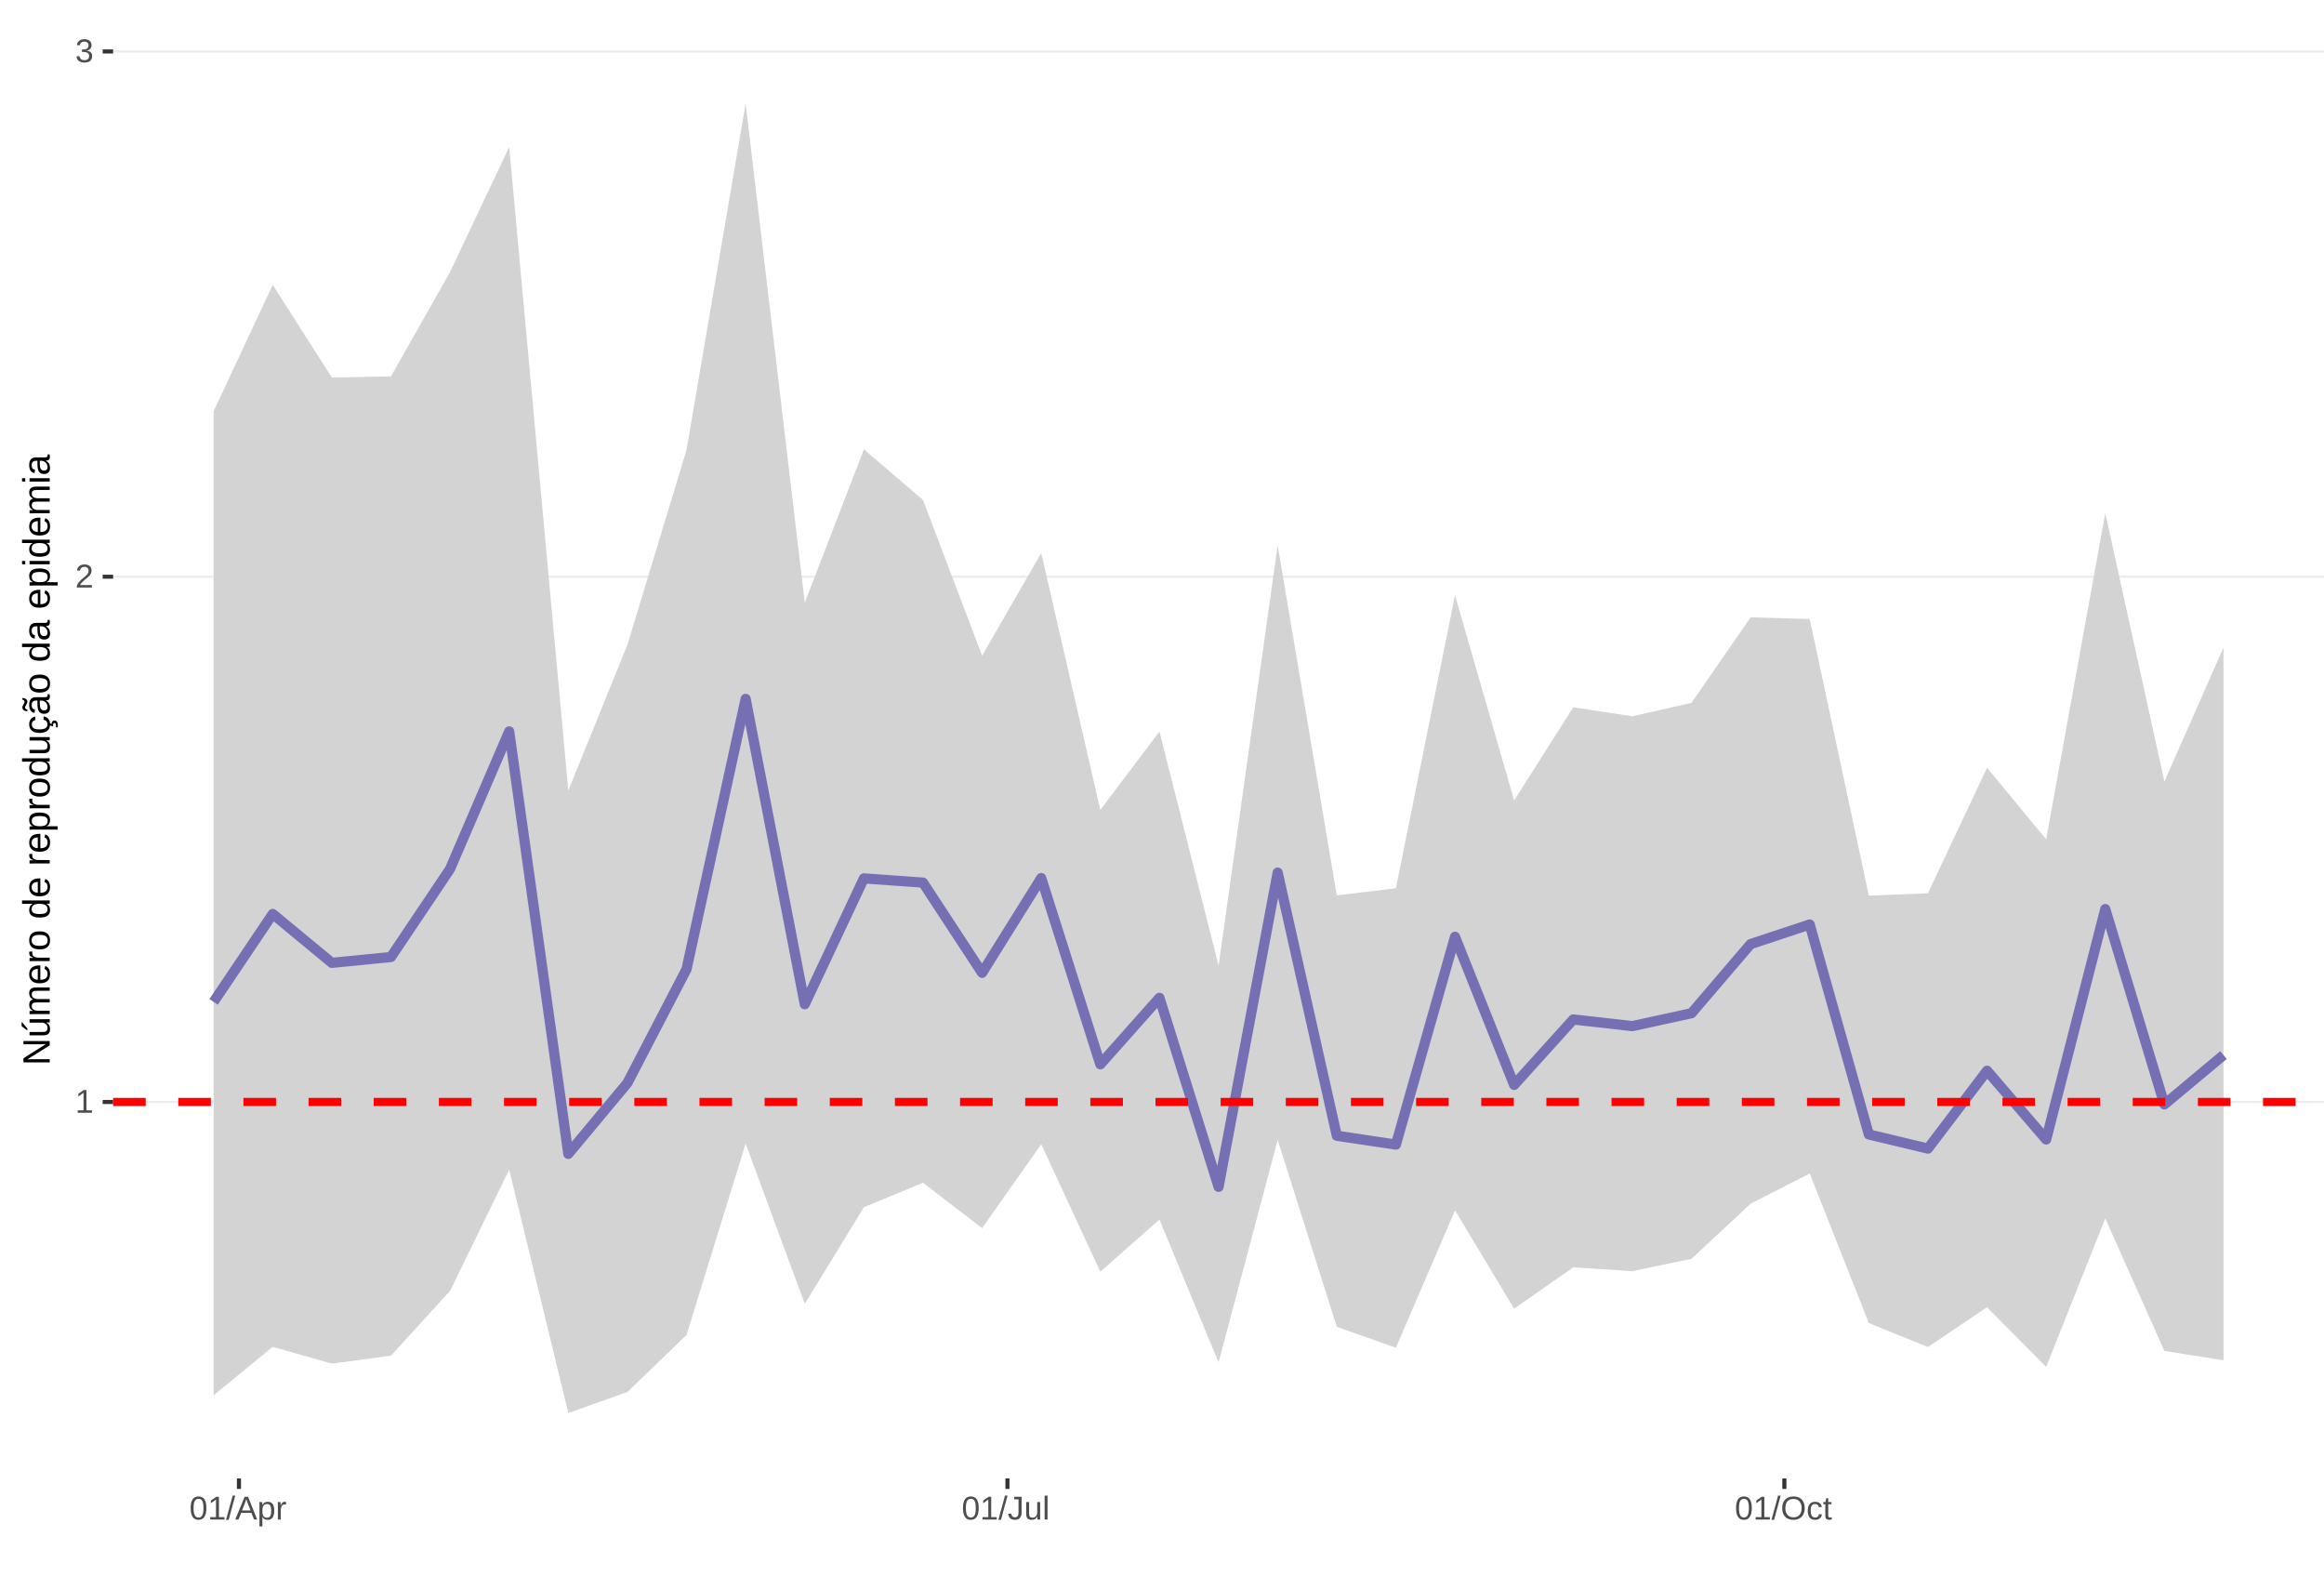
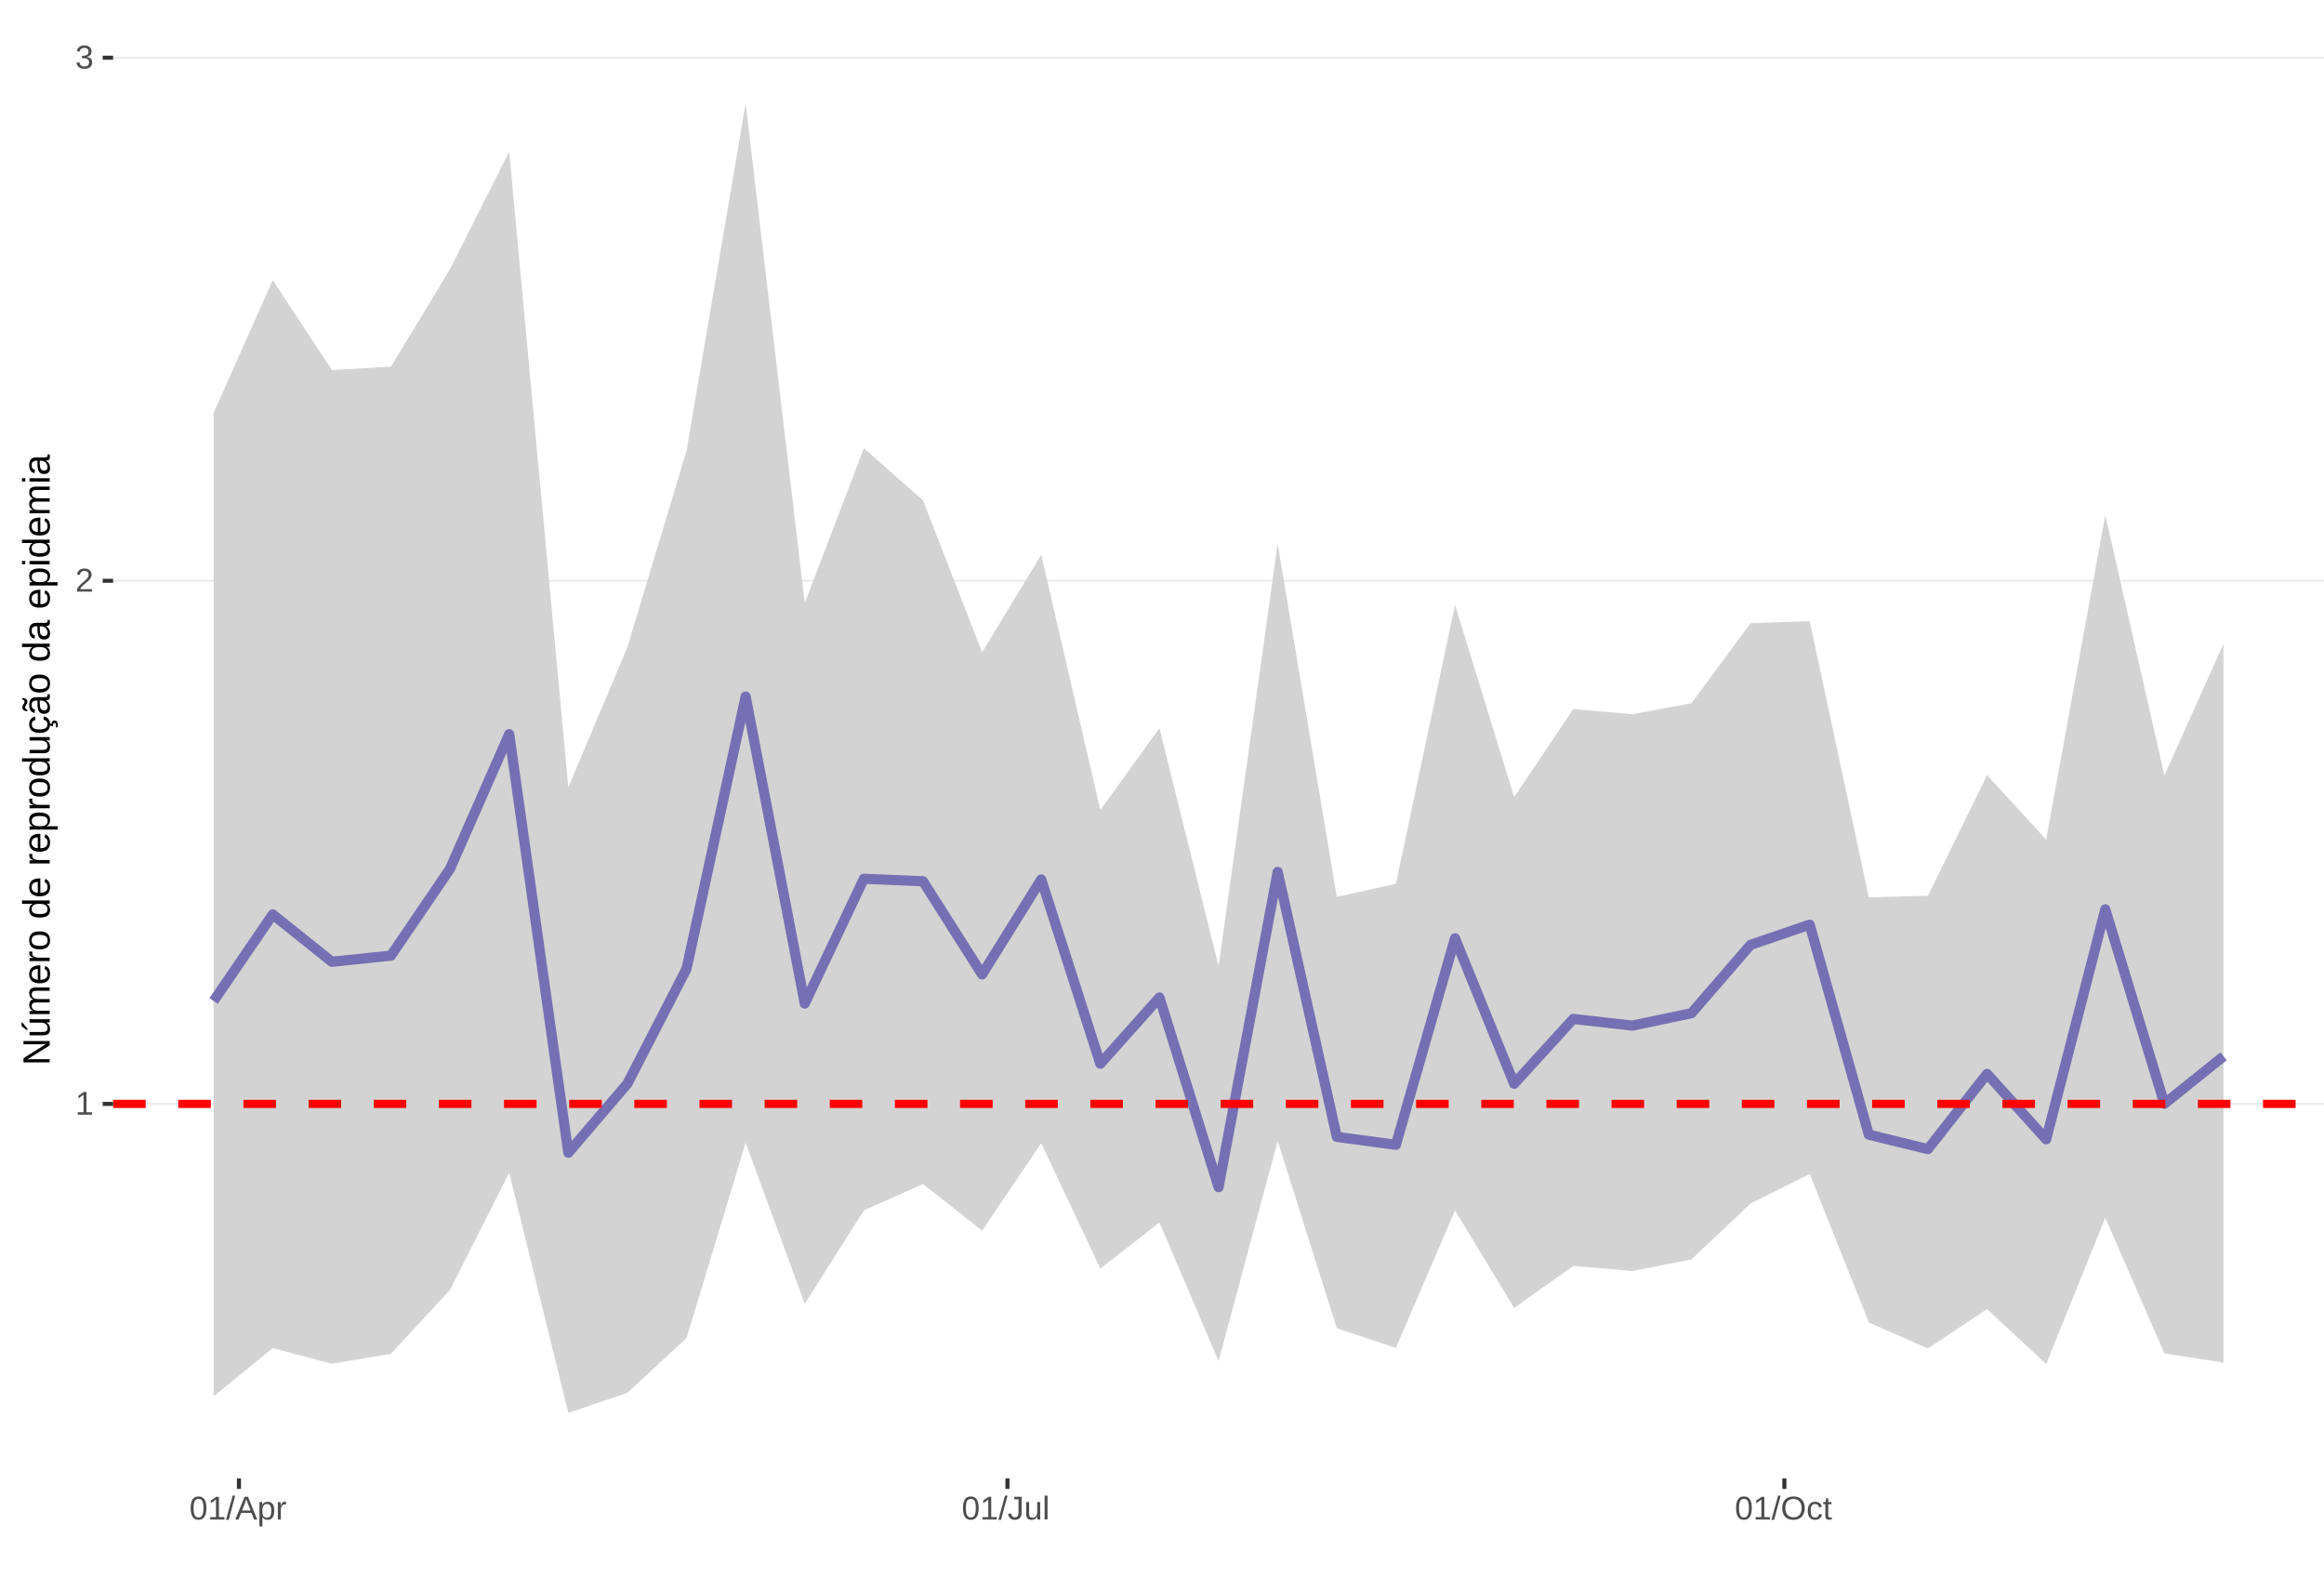
<svg xmlns="http://www.w3.org/2000/svg" xmlns:xlink="http://www.w3.org/1999/xlink" width="609pt" height="413pt" viewBox="0 0 609 413" version="1.1">
  <defs>
    <g>
      <symbol overflow="visible" id="glyph0-0">
        <path style="stroke:none;" d="M 0.859 -5.953 L 5.625 -5.953 L 5.625 0 L 0.859 0 Z M 1.188 -5.641 L 1.188 -0.328 L 5.297 -0.328 L 5.297 -5.641 Z M 1.188 -5.641 " />
      </symbol>
      <symbol overflow="visible" id="glyph0-1">
        <path style="stroke:none;" d="M 0.656 0 L 0.656 -0.641 L 2.172 -0.641 L 2.172 -5.234 L 0.828 -4.266 L 0.828 -4.984 L 2.234 -5.953 L 2.938 -5.953 L 2.938 -0.641 L 4.391 -0.641 L 4.391 0 Z M 0.656 0 " />
      </symbol>
      <symbol overflow="visible" id="glyph0-2">
        <path style="stroke:none;" d="M 0.438 0 L 0.438 -0.531 C 0.582 -0.863 0.754 -1.156 0.953 -1.406 C 1.16 -1.656 1.379 -1.883 1.609 -2.094 C 1.836 -2.301 2.062 -2.488 2.281 -2.656 C 2.508 -2.832 2.711 -3.008 2.891 -3.188 C 3.078 -3.363 3.223 -3.547 3.328 -3.734 C 3.441 -3.93 3.5 -4.148 3.5 -4.391 C 3.5 -4.711 3.398 -4.961 3.203 -5.141 C 3.016 -5.328 2.754 -5.422 2.422 -5.422 C 2.098 -5.422 1.828 -5.332 1.609 -5.156 C 1.398 -4.977 1.281 -4.727 1.25 -4.406 L 0.469 -4.484 C 0.52 -4.961 0.719 -5.344 1.062 -5.625 C 1.414 -5.906 1.867 -6.047 2.422 -6.047 C 3.016 -6.047 3.473 -5.898 3.797 -5.609 C 4.117 -5.328 4.281 -4.926 4.281 -4.406 C 4.281 -4.176 4.227 -3.945 4.125 -3.719 C 4.02 -3.488 3.863 -3.258 3.656 -3.031 C 3.445 -2.812 3.047 -2.461 2.453 -1.984 C 2.129 -1.711 1.875 -1.469 1.688 -1.25 C 1.5 -1.039 1.359 -0.836 1.266 -0.641 L 4.375 -0.641 L 4.375 0 Z M 0.438 0 " />
      </symbol>
      <symbol overflow="visible" id="glyph0-3">
        <path style="stroke:none;" d="M 4.438 -1.641 C 4.438 -1.086 4.258 -0.66 3.906 -0.359 C 3.562 -0.066 3.062 0.078 2.406 0.078 C 1.812 0.078 1.332 -0.055 0.969 -0.328 C 0.613 -0.598 0.398 -1 0.328 -1.531 L 1.109 -1.609 C 1.211 -0.898 1.645 -0.547 2.406 -0.547 C 2.789 -0.547 3.094 -0.641 3.312 -0.828 C 3.531 -1.016 3.641 -1.297 3.641 -1.672 C 3.641 -1.992 3.516 -2.242 3.266 -2.422 C 3.016 -2.609 2.656 -2.703 2.188 -2.703 L 1.766 -2.703 L 1.766 -3.359 L 2.172 -3.359 C 2.586 -3.359 2.91 -3.445 3.141 -3.625 C 3.367 -3.812 3.484 -4.066 3.484 -4.391 C 3.484 -4.703 3.391 -4.953 3.203 -5.141 C 3.016 -5.328 2.738 -5.422 2.375 -5.422 C 2.039 -5.422 1.77 -5.332 1.562 -5.156 C 1.352 -4.988 1.234 -4.75 1.203 -4.438 L 0.438 -4.5 C 0.488 -4.977 0.688 -5.352 1.031 -5.625 C 1.383 -5.906 1.832 -6.047 2.375 -6.047 C 2.977 -6.047 3.441 -5.906 3.766 -5.625 C 4.098 -5.352 4.266 -4.969 4.266 -4.469 C 4.266 -4.082 4.156 -3.77 3.938 -3.531 C 3.727 -3.301 3.422 -3.145 3.016 -3.062 L 3.016 -3.031 C 3.461 -2.988 3.812 -2.844 4.062 -2.594 C 4.312 -2.344 4.438 -2.023 4.438 -1.641 Z M 4.438 -1.641 " />
      </symbol>
      <symbol overflow="visible" id="glyph0-4">
        <path style="stroke:none;" d="M 4.469 -2.984 C 4.469 -1.984 4.289 -1.223 3.938 -0.703 C 3.594 -0.18 3.078 0.078 2.391 0.078 C 1.711 0.078 1.203 -0.18 0.859 -0.703 C 0.516 -1.223 0.344 -1.984 0.344 -2.984 C 0.344 -4.004 0.508 -4.77 0.844 -5.281 C 1.176 -5.789 1.703 -6.047 2.422 -6.047 C 3.117 -6.047 3.633 -5.785 3.969 -5.266 C 4.301 -4.754 4.469 -3.992 4.469 -2.984 Z M 3.703 -2.984 C 3.703 -3.836 3.602 -4.457 3.406 -4.844 C 3.207 -5.227 2.879 -5.422 2.422 -5.422 C 1.953 -5.422 1.613 -5.227 1.406 -4.844 C 1.207 -4.469 1.109 -3.848 1.109 -2.984 C 1.109 -2.141 1.211 -1.52 1.422 -1.125 C 1.629 -0.727 1.957 -0.531 2.406 -0.531 C 2.852 -0.531 3.18 -0.727 3.391 -1.125 C 3.598 -1.531 3.703 -2.148 3.703 -2.984 Z M 3.703 -2.984 " />
      </symbol>
      <symbol overflow="visible" id="glyph0-5">
        <path style="stroke:none;" d="M 0 0.078 L 1.734 -6.266 L 2.406 -6.266 L 0.688 0.078 Z M 0 0.078 " />
      </symbol>
      <symbol overflow="visible" id="glyph0-6">
        <path style="stroke:none;" d="M 4.938 0 L 4.25 -1.734 L 1.531 -1.734 L 0.859 0 L 0.016 0 L 2.453 -5.953 L 3.359 -5.953 L 5.75 0 Z M 2.891 -5.344 L 2.859 -5.234 C 2.785 -4.992 2.68 -4.691 2.547 -4.328 L 1.781 -2.375 L 4.016 -2.375 L 3.25 -4.344 C 3.164 -4.531 3.086 -4.75 3.016 -5 Z M 2.891 -5.344 " />
      </symbol>
      <symbol overflow="visible" id="glyph0-7">
        <path style="stroke:none;" d="M 4.453 -2.312 C 4.453 -0.719 3.891 0.078 2.766 0.078 C 2.066 0.078 1.594 -0.18 1.344 -0.703 L 1.328 -0.703 C 1.336 -0.68 1.344 -0.441 1.344 0.016 L 1.344 1.797 L 0.578 1.797 L 0.578 -3.641 C 0.578 -4.109 0.57 -4.422 0.562 -4.578 L 1.297 -4.578 C 1.297 -4.566 1.297 -4.523 1.297 -4.453 C 1.305 -4.379 1.312 -4.27 1.312 -4.125 C 1.32 -3.988 1.328 -3.895 1.328 -3.844 L 1.359 -3.844 C 1.492 -4.125 1.672 -4.328 1.891 -4.453 C 2.109 -4.586 2.398 -4.656 2.766 -4.656 C 3.328 -4.656 3.75 -4.461 4.031 -4.078 C 4.312 -3.703 4.453 -3.113 4.453 -2.312 Z M 3.656 -2.297 C 3.656 -2.93 3.566 -3.383 3.391 -3.656 C 3.223 -3.926 2.953 -4.062 2.578 -4.062 C 2.273 -4.062 2.035 -4 1.859 -3.875 C 1.691 -3.75 1.562 -3.551 1.469 -3.281 C 1.383 -3.008 1.344 -2.66 1.344 -2.234 C 1.344 -1.629 1.438 -1.188 1.625 -0.906 C 1.82 -0.625 2.133 -0.484 2.562 -0.484 C 2.938 -0.484 3.211 -0.617 3.391 -0.891 C 3.566 -1.172 3.656 -1.641 3.656 -2.297 Z M 3.656 -2.297 " />
      </symbol>
      <symbol overflow="visible" id="glyph0-8">
        <path style="stroke:none;" d="M 0.594 0 L 0.594 -3.516 C 0.594 -3.828 0.586 -4.18 0.578 -4.578 L 1.297 -4.578 C 1.316 -4.055 1.328 -3.742 1.328 -3.641 L 1.344 -3.641 C 1.469 -4.035 1.609 -4.301 1.766 -4.438 C 1.922 -4.582 2.145 -4.656 2.438 -4.656 C 2.531 -4.656 2.629 -4.641 2.734 -4.609 L 2.734 -3.922 C 2.641 -3.941 2.504 -3.953 2.328 -3.953 C 2.016 -3.953 1.773 -3.816 1.609 -3.547 C 1.441 -3.273 1.359 -2.891 1.359 -2.391 L 1.359 0 Z M 0.594 0 " />
      </symbol>
      <symbol overflow="visible" id="glyph0-9">
        <path style="stroke:none;" d="M 1.938 0.078 C 0.926 0.078 0.328 -0.441 0.141 -1.484 L 0.922 -1.609 C 0.973 -1.285 1.086 -1.031 1.266 -0.844 C 1.441 -0.664 1.664 -0.578 1.938 -0.578 C 2.227 -0.578 2.457 -0.676 2.625 -0.875 C 2.789 -1.07 2.875 -1.367 2.875 -1.766 L 2.875 -5.297 L 1.734 -5.297 L 1.734 -5.953 L 3.688 -5.953 L 3.688 -1.781 C 3.688 -1.195 3.531 -0.738 3.219 -0.406 C 2.906 -0.082 2.477 0.078 1.938 0.078 Z M 1.938 0.078 " />
      </symbol>
      <symbol overflow="visible" id="glyph0-10">
        <path style="stroke:none;" d="M 1.328 -4.578 L 1.328 -1.672 C 1.328 -1.367 1.352 -1.133 1.406 -0.969 C 1.469 -0.801 1.562 -0.68 1.688 -0.609 C 1.82 -0.535 2.016 -0.5 2.266 -0.5 C 2.629 -0.5 2.914 -0.625 3.125 -0.875 C 3.344 -1.125 3.453 -1.473 3.453 -1.922 L 3.453 -4.578 L 4.219 -4.578 L 4.219 -0.969 C 4.219 -0.438 4.223 -0.113 4.234 0 L 3.516 0 C 3.516 -0.008 3.516 -0.047 3.516 -0.109 C 3.516 -0.172 3.508 -0.242 3.5 -0.328 C 3.5 -0.41 3.492 -0.562 3.484 -0.781 L 3.469 -0.781 C 3.301 -0.469 3.098 -0.242 2.859 -0.109 C 2.629 0.016 2.348 0.078 2.016 0.078 C 1.516 0.078 1.145 -0.039 0.906 -0.281 C 0.676 -0.531 0.562 -0.945 0.562 -1.531 L 0.562 -4.578 Z M 1.328 -4.578 " />
      </symbol>
      <symbol overflow="visible" id="glyph0-11">
        <path style="stroke:none;" d="M 0.578 0 L 0.578 -6.266 L 1.344 -6.266 L 1.344 0 Z M 0.578 0 " />
      </symbol>
      <symbol overflow="visible" id="glyph0-12">
        <path style="stroke:none;" d="M 6.312 -3 C 6.312 -2.383 6.191 -1.844 5.953 -1.375 C 5.723 -0.906 5.383 -0.547 4.938 -0.297 C 4.488 -0.047 3.961 0.078 3.359 0.078 C 2.742 0.078 2.211 -0.039 1.766 -0.281 C 1.328 -0.531 0.988 -0.891 0.75 -1.359 C 0.52 -1.828 0.406 -2.375 0.406 -3 C 0.406 -3.957 0.664 -4.703 1.188 -5.234 C 1.707 -5.773 2.438 -6.047 3.375 -6.047 C 3.977 -6.047 4.5 -5.926 4.938 -5.688 C 5.383 -5.445 5.723 -5.094 5.953 -4.625 C 6.191 -4.164 6.312 -3.625 6.312 -3 Z M 5.5 -3 C 5.5 -3.738 5.312 -4.32 4.938 -4.75 C 4.57 -5.176 4.051 -5.391 3.375 -5.391 C 2.688 -5.391 2.156 -5.18 1.781 -4.766 C 1.414 -4.348 1.234 -3.758 1.234 -3 C 1.234 -2.258 1.422 -1.672 1.797 -1.234 C 2.172 -0.797 2.691 -0.578 3.359 -0.578 C 4.047 -0.578 4.57 -0.785 4.938 -1.203 C 5.312 -1.629 5.5 -2.227 5.5 -3 Z M 5.5 -3 " />
      </symbol>
      <symbol overflow="visible" id="glyph0-13">
        <path style="stroke:none;" d="M 1.156 -2.312 C 1.156 -1.695 1.25 -1.242 1.438 -0.953 C 1.633 -0.66 1.926 -0.516 2.312 -0.516 C 2.582 -0.516 2.805 -0.586 2.984 -0.734 C 3.172 -0.879 3.285 -1.102 3.328 -1.406 L 4.094 -1.359 C 4.039 -0.922 3.852 -0.57 3.531 -0.312 C 3.219 -0.051 2.82 0.078 2.344 0.078 C 1.695 0.078 1.207 -0.117 0.875 -0.516 C 0.539 -0.922 0.375 -1.516 0.375 -2.297 C 0.375 -3.055 0.539 -3.641 0.875 -4.047 C 1.207 -4.453 1.691 -4.656 2.328 -4.656 C 2.797 -4.656 3.18 -4.535 3.484 -4.297 C 3.797 -4.055 3.992 -3.723 4.078 -3.297 L 3.297 -3.234 C 3.254 -3.484 3.148 -3.68 2.984 -3.828 C 2.828 -3.984 2.602 -4.062 2.312 -4.062 C 1.906 -4.062 1.609 -3.926 1.422 -3.656 C 1.242 -3.395 1.156 -2.945 1.156 -2.312 Z M 1.156 -2.312 " />
      </symbol>
      <symbol overflow="visible" id="glyph0-14">
        <path style="stroke:none;" d="M 2.344 -0.031 C 2.094 0.031 1.836 0.062 1.578 0.062 C 0.961 0.062 0.656 -0.281 0.656 -0.969 L 0.656 -4.016 L 0.125 -4.016 L 0.125 -4.578 L 0.688 -4.578 L 0.906 -5.594 L 1.422 -5.594 L 1.422 -4.578 L 2.266 -4.578 L 2.266 -4.016 L 1.422 -4.016 L 1.422 -1.125 C 1.422 -0.906 1.457 -0.75 1.531 -0.656 C 1.602 -0.57 1.727 -0.531 1.906 -0.531 C 2 -0.531 2.145 -0.551 2.344 -0.594 Z M 2.344 -0.031 " />
      </symbol>
      <symbol overflow="visible" id="glyph1-0">
        <path style="stroke:none;" d="M -6.875 -1 L -6.875 -6.5 L 0 -6.5 L 0 -1 Z M -6.516 -1.375 L -0.375 -1.375 L -0.375 -6.125 L -6.516 -6.125 Z M -6.516 -1.375 " />
      </symbol>
      <symbol overflow="visible" id="glyph1-1">
        <path style="stroke:none;" d="M 0 -5.281 L -5.859 -1.609 L -5.391 -1.625 L -4.578 -1.656 L 0 -1.656 L 0 -0.828 L -6.875 -0.828 L -6.875 -1.906 L -0.984 -5.625 C -1.617 -5.582 -2.082 -5.562 -2.375 -5.562 L -6.875 -5.562 L -6.875 -6.406 L 0 -6.406 Z M 0 -5.281 " />
      </symbol>
      <symbol overflow="visible" id="glyph1-2">
        <path style="stroke:none;" d="M -5.281 -1.562 L -1.938 -1.562 C -1.582 -1.562 -1.305 -1.594 -1.109 -1.656 C -0.922 -1.727 -0.785 -1.836 -0.703 -1.984 C -0.617 -2.141 -0.578 -2.363 -0.578 -2.656 C -0.578 -3.07 -0.723 -3.398 -1.016 -3.641 C -1.305 -3.891 -1.707 -4.016 -2.219 -4.016 L -5.281 -4.016 L -5.281 -4.906 L -1.125 -4.906 C -0.508 -4.906 -0.133 -4.91 0 -4.922 L 0 -4.094 C -0.02 -4.094 -0.062 -4.086 -0.125 -4.078 C -0.195 -4.078 -0.281 -4.07 -0.375 -4.062 C -0.469 -4.062 -0.645 -4.062 -0.906 -4.062 L -0.906 -4.047 C -0.539 -3.848 -0.281 -3.613 -0.125 -3.344 C 0.02 -3.082 0.094 -2.754 0.094 -2.359 C 0.094 -1.773 -0.047 -1.348 -0.328 -1.078 C -0.617 -0.816 -1.098 -0.688 -1.766 -0.688 L -5.281 -0.688 Z M -5.859 -2.031 L -5.969 -2.031 L -7.359 -3.078 L -7.359 -4.094 L -7.219 -4.094 L -5.859 -2.484 Z M -5.859 -2.031 " />
      </symbol>
      <symbol overflow="visible" id="glyph1-3">
        <path style="stroke:none;" d="M 0 -3.75 L -3.344 -3.75 C -3.852 -3.75 -4.207 -3.676 -4.406 -3.531 C -4.602 -3.395 -4.703 -3.145 -4.703 -2.781 C -4.703 -2.406 -4.555 -2.109 -4.266 -1.891 C -3.984 -1.672 -3.582 -1.562 -3.062 -1.562 L 0 -1.562 L 0 -0.688 L -4.156 -0.688 C -4.77 -0.688 -5.145 -0.68 -5.281 -0.672 L -5.281 -1.5 C -5.27 -1.5 -5.227 -1.5 -5.156 -1.5 C -5.082 -1.508 -5 -1.516 -4.906 -1.516 C -4.812 -1.523 -4.633 -1.531 -4.375 -1.531 L -4.375 -1.547 C -4.75 -1.734 -5.008 -1.945 -5.156 -2.188 C -5.301 -2.438 -5.375 -2.738 -5.375 -3.094 C -5.375 -3.488 -5.297 -3.801 -5.141 -4.031 C -4.984 -4.27 -4.727 -4.438 -4.375 -4.531 L -4.375 -4.547 C -4.727 -4.723 -4.984 -4.941 -5.141 -5.203 C -5.297 -5.461 -5.375 -5.773 -5.375 -6.141 C -5.375 -6.672 -5.227 -7.055 -4.938 -7.297 C -4.656 -7.547 -4.18 -7.672 -3.516 -7.672 L 0 -7.672 L 0 -6.797 L -3.344 -6.797 C -3.852 -6.797 -4.207 -6.723 -4.406 -6.578 C -4.602 -6.441 -4.703 -6.191 -4.703 -5.828 C -4.703 -5.453 -4.555 -5.156 -4.266 -4.938 C -3.984 -4.727 -3.582 -4.625 -3.062 -4.625 L 0 -4.625 Z M 0 -3.75 " />
      </symbol>
      <symbol overflow="visible" id="glyph1-4">
        <path style="stroke:none;" d="M -2.453 -1.344 C -1.848 -1.344 -1.379 -1.469 -1.047 -1.719 C -0.723 -1.969 -0.562 -2.336 -0.562 -2.828 C -0.562 -3.203 -0.633 -3.504 -0.781 -3.734 C -0.938 -3.961 -1.133 -4.117 -1.375 -4.203 L -1.156 -4.969 C -0.32 -4.656 0.094 -3.941 0.094 -2.828 C 0.094 -2.047 -0.133 -1.445 -0.594 -1.031 C -1.062 -0.625 -1.754 -0.422 -2.672 -0.422 C -3.547 -0.422 -4.211 -0.625 -4.672 -1.031 C -5.141 -1.445 -5.375 -2.031 -5.375 -2.781 C -5.375 -4.344 -4.441 -5.125 -2.578 -5.125 L -2.453 -5.125 Z M -3.125 -4.203 C -3.688 -4.16 -4.094 -4.02 -4.344 -3.781 C -4.602 -3.551 -4.734 -3.219 -4.734 -2.781 C -4.734 -2.352 -4.586 -2.016 -4.297 -1.766 C -4.016 -1.516 -3.625 -1.379 -3.125 -1.359 Z M -3.125 -4.203 " />
      </symbol>
      <symbol overflow="visible" id="glyph1-5">
        <path style="stroke:none;" d="M 0 -0.688 L -4.047 -0.688 C -4.422 -0.688 -4.832 -0.68 -5.281 -0.672 L -5.281 -1.5 C -4.688 -1.52 -4.328 -1.531 -4.203 -1.531 L -4.203 -1.547 C -4.66 -1.691 -4.969 -1.852 -5.125 -2.031 C -5.289 -2.219 -5.375 -2.477 -5.375 -2.812 C -5.375 -2.926 -5.359 -3.047 -5.328 -3.172 L -4.531 -3.172 C -4.562 -3.047 -4.578 -2.891 -4.578 -2.703 C -4.578 -2.336 -4.422 -2.055 -4.109 -1.859 C -3.797 -1.672 -3.344 -1.578 -2.75 -1.578 L 0 -1.578 Z M 0 -0.688 " />
      </symbol>
      <symbol overflow="visible" id="glyph1-6">
        <path style="stroke:none;" d="M -2.641 -5.141 C -1.723 -5.141 -1.035 -4.938 -0.578 -4.531 C -0.129 -4.125 0.094 -3.535 0.094 -2.766 C 0.094 -1.992 -0.141 -1.41 -0.609 -1.016 C -1.078 -0.617 -1.754 -0.422 -2.641 -0.422 C -4.461 -0.422 -5.375 -1.207 -5.375 -2.781 C -5.375 -3.594 -5.148 -4.188 -4.703 -4.562 C -4.266 -4.945 -3.578 -5.141 -2.641 -5.141 Z M -2.641 -4.219 C -3.367 -4.219 -3.898 -4.109 -4.234 -3.891 C -4.566 -3.672 -4.734 -3.305 -4.734 -2.797 C -4.734 -2.285 -4.562 -1.914 -4.219 -1.688 C -3.883 -1.457 -3.359 -1.344 -2.641 -1.344 C -1.953 -1.344 -1.43 -1.453 -1.078 -1.672 C -0.723 -1.898 -0.547 -2.258 -0.547 -2.75 C -0.547 -3.281 -0.711 -3.656 -1.047 -3.875 C -1.391 -4.102 -1.922 -4.219 -2.641 -4.219 Z M -2.641 -4.219 " />
      </symbol>
      <symbol overflow="visible" id="glyph1-7">
        <path style="stroke:none;" d="" />
      </symbol>
      <symbol overflow="visible" id="glyph1-8">
        <path style="stroke:none;" d="M -0.844 -4.016 C -0.508 -3.848 -0.27 -3.629 -0.125 -3.359 C 0.02 -3.086 0.094 -2.754 0.094 -2.359 C 0.094 -1.691 -0.129 -1.203 -0.578 -0.891 C -1.023 -0.578 -1.707 -0.422 -2.625 -0.422 C -4.457 -0.422 -5.375 -1.066 -5.375 -2.359 C -5.375 -2.766 -5.301 -3.098 -5.156 -3.359 C -5.008 -3.629 -4.781 -3.848 -4.469 -4.016 L -7.25 -4.016 L -7.25 -4.891 L -1.094 -4.891 C -0.539 -4.891 -0.176 -4.898 0 -4.922 L 0 -4.078 C -0.051 -4.066 -0.172 -4.055 -0.359 -4.047 C -0.547 -4.035 -0.707 -4.031 -0.844 -4.031 Z M -2.641 -1.344 C -1.898 -1.344 -1.367 -1.438 -1.047 -1.625 C -0.734 -1.82 -0.578 -2.145 -0.578 -2.594 C -0.578 -3.082 -0.75 -3.441 -1.094 -3.672 C -1.438 -3.898 -1.973 -4.016 -2.703 -4.016 C -3.398 -4.016 -3.91 -3.898 -4.234 -3.672 C -4.566 -3.441 -4.734 -3.082 -4.734 -2.594 C -4.734 -2.156 -4.566 -1.836 -4.234 -1.641 C -3.91 -1.441 -3.379 -1.344 -2.641 -1.344 Z M -2.641 -1.344 " />
      </symbol>
      <symbol overflow="visible" id="glyph1-9">
        <path style="stroke:none;" d="M -2.672 -5.141 C -0.828 -5.141 0.094 -4.492 0.094 -3.203 C 0.094 -2.391 -0.211 -1.844 -0.828 -1.562 L -0.828 -1.531 C -0.797 -1.539 -0.516 -1.547 0.016 -1.547 L 2.078 -1.547 L 2.078 -0.672 L -4.203 -0.672 C -4.742 -0.672 -5.102 -0.66 -5.281 -0.641 L -5.281 -1.5 C -5.27 -1.5 -5.223 -1.5 -5.141 -1.5 C -5.066 -1.508 -4.945 -1.52 -4.781 -1.531 C -4.613 -1.539 -4.5 -1.547 -4.438 -1.547 L -4.438 -1.562 C -4.758 -1.719 -4.992 -1.922 -5.141 -2.172 C -5.297 -2.43 -5.375 -2.773 -5.375 -3.203 C -5.375 -3.848 -5.156 -4.332 -4.719 -4.656 C -4.281 -4.977 -3.598 -5.141 -2.672 -5.141 Z M -2.641 -4.219 C -3.379 -4.219 -3.906 -4.117 -4.219 -3.922 C -4.539 -3.723 -4.703 -3.406 -4.703 -2.969 C -4.703 -2.625 -4.629 -2.352 -4.484 -2.156 C -4.336 -1.957 -4.109 -1.805 -3.797 -1.703 C -3.484 -1.598 -3.078 -1.547 -2.578 -1.547 C -1.879 -1.547 -1.363 -1.656 -1.031 -1.875 C -0.707 -2.102 -0.547 -2.469 -0.547 -2.969 C -0.547 -3.406 -0.707 -3.723 -1.031 -3.922 C -1.352 -4.117 -1.891 -4.219 -2.641 -4.219 Z M -2.641 -4.219 " />
      </symbol>
      <symbol overflow="visible" id="glyph1-10">
        <path style="stroke:none;" d="M -5.281 -1.531 L -1.938 -1.531 C -1.582 -1.531 -1.305 -1.562 -1.109 -1.625 C -0.922 -1.695 -0.785 -1.805 -0.703 -1.953 C -0.617 -2.109 -0.578 -2.332 -0.578 -2.625 C -0.578 -3.039 -0.723 -3.367 -1.016 -3.609 C -1.305 -3.859 -1.707 -3.984 -2.219 -3.984 L -5.281 -3.984 L -5.281 -4.875 L -1.125 -4.875 C -0.508 -4.875 -0.133 -4.879 0 -4.891 L 0 -4.062 C -0.02 -4.062 -0.062 -4.055 -0.125 -4.047 C -0.195 -4.047 -0.281 -4.039 -0.375 -4.031 C -0.469 -4.031 -0.645 -4.031 -0.906 -4.031 L -0.906 -4.016 C -0.539 -3.816 -0.281 -3.582 -0.125 -3.312 C 0.02 -3.051 0.094 -2.723 0.094 -2.328 C 0.094 -1.742 -0.047 -1.316 -0.328 -1.047 C -0.617 -0.785 -1.098 -0.656 -1.766 -0.656 L -5.281 -0.656 Z M -5.281 -1.531 " />
      </symbol>
      <symbol overflow="visible" id="glyph1-11">
        <path style="stroke:none;" d="M -2.672 -1.344 C -1.961 -1.344 -1.438 -1.453 -1.094 -1.672 C -0.758 -1.891 -0.594 -2.223 -0.594 -2.672 C -0.594 -2.984 -0.676 -3.242 -0.844 -3.453 C -1.02 -3.672 -1.281 -3.801 -1.625 -3.844 L -1.578 -4.734 C -1.066 -4.672 -0.66 -4.457 -0.359 -4.094 C -0.055 -3.727 0.094 -3.266 0.094 -2.703 C 0.094 -1.961 -0.133 -1.395 -0.594 -1 C -1.062 -0.613 -1.742 -0.422 -2.641 -0.422 C -3.535 -0.422 -4.211 -0.613 -4.672 -1 C -5.141 -1.395 -5.375 -1.957 -5.375 -2.688 C -5.375 -3.227 -5.234 -3.676 -4.953 -4.031 C -4.68 -4.395 -4.297 -4.617 -3.797 -4.703 L -3.734 -3.797 C -4.023 -3.754 -4.254 -3.641 -4.422 -3.453 C -4.598 -3.266 -4.688 -3.004 -4.688 -2.672 C -4.688 -2.203 -4.531 -1.863 -4.219 -1.656 C -3.914 -1.445 -3.398 -1.344 -2.672 -1.344 Z M 1.234 -3.672 C 1.828 -3.672 2.125 -3.223 2.125 -2.328 C 2.125 -2.148 2.113 -2.004 2.094 -1.891 L 1.625 -1.891 C 1.645 -2.055 1.656 -2.195 1.656 -2.312 C 1.656 -2.789 1.52 -3.031 1.25 -3.031 C 1 -3.031 0.875 -2.812 0.875 -2.375 C 0.875 -2.238 0.879 -2.148 0.891 -2.109 L 0 -2.422 L 0 -2.938 L 0.484 -2.75 C 0.492 -3.062 0.566 -3.289 0.703 -3.438 C 0.836 -3.594 1.016 -3.672 1.234 -3.672 Z M 1.234 -3.672 " />
      </symbol>
      <symbol overflow="visible" id="glyph1-12">
        <path style="stroke:none;" d="M 0.094 -2.016 C 0.094 -1.484 -0.047 -1.082 -0.328 -0.812 C -0.609 -0.551 -0.988 -0.422 -1.469 -0.422 C -2.02 -0.422 -2.441 -0.598 -2.734 -0.953 C -3.023 -1.316 -3.18 -1.898 -3.203 -2.703 L -3.219 -3.891 L -3.516 -3.891 C -3.941 -3.891 -4.25 -3.797 -4.438 -3.609 C -4.625 -3.43 -4.719 -3.148 -4.719 -2.766 C -4.719 -2.367 -4.648 -2.078 -4.516 -1.891 C -4.379 -1.711 -4.164 -1.609 -3.875 -1.578 L -3.953 -0.656 C -4.898 -0.812 -5.375 -1.52 -5.375 -2.781 C -5.375 -3.445 -5.223 -3.945 -4.922 -4.281 C -4.617 -4.613 -4.18 -4.781 -3.609 -4.781 L -1.328 -4.781 C -1.066 -4.781 -0.867 -4.812 -0.734 -4.875 C -0.609 -4.945 -0.547 -5.082 -0.547 -5.281 C -0.547 -5.363 -0.555 -5.457 -0.578 -5.562 L -0.031 -5.562 C 0.02 -5.344 0.047 -5.117 0.047 -4.891 C 0.047 -4.555 -0.035 -4.316 -0.203 -4.172 C -0.379 -4.023 -0.648 -3.941 -1.016 -3.922 L -1.016 -3.891 C -0.609 -3.672 -0.32 -3.41 -0.156 -3.109 C 0.008 -2.805 0.094 -2.441 0.094 -2.016 Z M -0.562 -2.219 C -0.562 -2.539 -0.633 -2.828 -0.781 -3.078 C -0.926 -3.328 -1.125 -3.523 -1.375 -3.672 C -1.633 -3.816 -1.898 -3.891 -2.172 -3.891 L -2.609 -3.891 L -2.594 -2.938 C -2.582 -2.52 -2.535 -2.203 -2.453 -1.984 C -2.379 -1.773 -2.258 -1.613 -2.094 -1.5 C -1.938 -1.383 -1.723 -1.328 -1.453 -1.328 C -1.172 -1.328 -0.953 -1.406 -0.797 -1.562 C -0.641 -1.719 -0.562 -1.938 -0.562 -2.219 Z M -5.859 -3.609 C -5.859 -3.473 -5.891 -3.332 -5.953 -3.188 C -6.016 -3.051 -6.082 -2.922 -6.156 -2.797 C -6.227 -2.672 -6.297 -2.551 -6.359 -2.438 C -6.422 -2.32 -6.453 -2.211 -6.453 -2.109 C -6.453 -1.93 -6.398 -1.797 -6.297 -1.703 C -6.191 -1.617 -6.047 -1.562 -5.859 -1.531 L -5.859 -1.094 C -6.191 -1.125 -6.441 -1.176 -6.609 -1.25 C -6.785 -1.332 -6.922 -1.441 -7.016 -1.578 C -7.117 -1.711 -7.172 -1.879 -7.172 -2.078 C -7.172 -2.223 -7.141 -2.363 -7.078 -2.5 C -7.023 -2.633 -6.957 -2.766 -6.875 -2.891 C -6.801 -3.023 -6.734 -3.145 -6.672 -3.25 C -6.617 -3.363 -6.594 -3.473 -6.594 -3.578 C -6.594 -3.898 -6.785 -4.086 -7.172 -4.141 L -7.172 -4.594 C -6.691 -4.539 -6.352 -4.43 -6.156 -4.266 C -5.957 -4.098 -5.859 -3.879 -5.859 -3.609 Z M -5.859 -3.609 " />
      </symbol>
      <symbol overflow="visible" id="glyph1-13">
        <path style="stroke:none;" d="M 0.094 -2.016 C 0.094 -1.484 -0.047 -1.082 -0.328 -0.812 C -0.609 -0.551 -0.988 -0.422 -1.469 -0.422 C -2.02 -0.422 -2.441 -0.598 -2.734 -0.953 C -3.023 -1.316 -3.18 -1.898 -3.203 -2.703 L -3.219 -3.891 L -3.516 -3.891 C -3.941 -3.891 -4.25 -3.797 -4.438 -3.609 C -4.625 -3.43 -4.719 -3.148 -4.719 -2.766 C -4.719 -2.367 -4.648 -2.078 -4.516 -1.891 C -4.379 -1.711 -4.164 -1.609 -3.875 -1.578 L -3.953 -0.656 C -4.898 -0.812 -5.375 -1.52 -5.375 -2.781 C -5.375 -3.445 -5.223 -3.945 -4.922 -4.281 C -4.617 -4.613 -4.18 -4.781 -3.609 -4.781 L -1.328 -4.781 C -1.066 -4.781 -0.867 -4.812 -0.734 -4.875 C -0.609 -4.945 -0.547 -5.082 -0.547 -5.281 C -0.547 -5.363 -0.555 -5.457 -0.578 -5.562 L -0.031 -5.562 C 0.02 -5.344 0.047 -5.117 0.047 -4.891 C 0.047 -4.555 -0.035 -4.316 -0.203 -4.172 C -0.379 -4.023 -0.648 -3.941 -1.016 -3.922 L -1.016 -3.891 C -0.609 -3.672 -0.32 -3.41 -0.156 -3.109 C 0.008 -2.805 0.094 -2.441 0.094 -2.016 Z M -0.562 -2.219 C -0.562 -2.539 -0.633 -2.828 -0.781 -3.078 C -0.926 -3.328 -1.125 -3.523 -1.375 -3.672 C -1.633 -3.816 -1.898 -3.891 -2.172 -3.891 L -2.609 -3.891 L -2.594 -2.938 C -2.582 -2.52 -2.535 -2.203 -2.453 -1.984 C -2.379 -1.773 -2.258 -1.613 -2.094 -1.5 C -1.938 -1.383 -1.723 -1.328 -1.453 -1.328 C -1.172 -1.328 -0.953 -1.406 -0.797 -1.562 C -0.641 -1.719 -0.562 -1.938 -0.562 -2.219 Z M -0.562 -2.219 " />
      </symbol>
      <symbol overflow="visible" id="glyph1-14">
        <path style="stroke:none;" d="M -6.406 -0.672 L -7.25 -0.672 L -7.25 -1.547 L -6.406 -1.547 Z M 0 -0.672 L -5.281 -0.672 L -5.281 -1.547 L 0 -1.547 Z M 0 -0.672 " />
      </symbol>
    </g>
    <clipPath id="clip1">
      <path d="M 29.645 9.961 L 609 9.961 L 609 387.328 L 29.645 387.328 Z M 29.645 9.961 " />
    </clipPath>
    <clipPath id="clip2">
-       <path d="M 29.645 288 L 609 288 L 609 289 L 29.645 289 Z M 29.645 288 " />
+       <path d="M 29.645 288 L 609 288 L 609 290 L 29.645 290 Z M 29.645 288 " />
    </clipPath>
    <clipPath id="clip3">
-       <path d="M 29.645 150 L 609 150 L 609 152 L 29.645 152 Z M 29.645 150 " />
+       <path d="M 29.645 151 L 609 151 L 609 153 L 29.645 153 Z M 29.645 151 " />
    </clipPath>
    <clipPath id="clip4">
-       <path d="M 29.645 13 L 609 13 L 609 14 L 29.645 14 Z M 29.645 13 " />
+       <path d="M 29.645 14 L 609 14 L 609 16 L 29.645 16 Z M 29.645 14 " />
    </clipPath>
    <clipPath id="clip5">
-       <path d="M 29.645 287 L 609 287 L 609 290 L 29.645 290 Z M 29.645 287 " />
+       <path d="M 29.645 288 L 609 288 L 609 291 L 29.645 291 Z M 29.645 288 " />
    </clipPath>
  </defs>
  <g id="surface162">
    <rect x="0" y="0" width="609" height="413" style="fill:rgb(100%,100%,100%);fill-opacity:1;stroke:none;" />
    <rect x="0" y="0" width="609" height="413" style="fill:rgb(100%,100%,100%);fill-opacity:1;stroke:none;" />
    <path style="fill:none;stroke-width:1.067;stroke-linecap:round;stroke-linejoin:round;stroke:rgb(100%,100%,100%);stroke-opacity:1;stroke-miterlimit:10;" d="M 0 413 L 609 413 L 609 0 L 0 0 Z M 0 413 " />
    <g clip-path="url(#clip1)" clip-rule="nonzero">
      <path style=" stroke:none;fill-rule:nonzero;fill:rgb(100%,100%,100%);fill-opacity:1;" d="M 29.645 387.328 L 609 387.328 L 609 9.961 L 29.645 9.961 Z M 29.645 387.328 " />
    </g>
    <g clip-path="url(#clip2)" clip-rule="nonzero">
-       <path style="fill:none;stroke-width:0.533;stroke-linecap:butt;stroke-linejoin:round;stroke:rgb(92.157%,92.157%,92.157%);stroke-opacity:1;stroke-miterlimit:10;" d="M 29.645 288.695 L 609 288.695 " />
+       <path style="fill:none;stroke-width:0.533;stroke-linecap:butt;stroke-linejoin:round;stroke:rgb(92.157%,92.157%,92.157%);stroke-opacity:1;stroke-miterlimit:10;" d="M 29.645 289.203 L 609 289.203 " />
    </g>
    <g clip-path="url(#clip3)" clip-rule="nonzero">
-       <path style="fill:none;stroke-width:0.533;stroke-linecap:butt;stroke-linejoin:round;stroke:rgb(92.157%,92.157%,92.157%);stroke-opacity:1;stroke-miterlimit:10;" d="M 29.645 151.09 L 609 151.09 " />
+       <path style="fill:none;stroke-width:0.533;stroke-linecap:butt;stroke-linejoin:round;stroke:rgb(92.157%,92.157%,92.157%);stroke-opacity:1;stroke-miterlimit:10;" d="M 29.645 152.16 L 609 152.16 " />
    </g>
    <g clip-path="url(#clip4)" clip-rule="nonzero">
-       <path style="fill:none;stroke-width:0.533;stroke-linecap:butt;stroke-linejoin:round;stroke:rgb(92.157%,92.157%,92.157%);stroke-opacity:1;stroke-miterlimit:10;" d="M 29.645 13.484 L 609 13.484 " />
-     </g>
-     <path style=" stroke:none;fill-rule:nonzero;fill:rgb(82.745%,82.745%,82.745%);fill-opacity:1;" d="M 55.98 107.723 L 71.469 74.629 L 86.961 98.906 L 102.453 98.613 L 117.941 71.246 L 133.434 38.512 L 148.926 207.105 L 164.414 168.91 L 179.906 117.852 L 195.395 27.117 L 210.887 157.906 L 226.379 117.727 L 241.867 130.977 L 257.359 171.781 L 272.852 144.891 L 288.34 212.176 L 303.832 191.648 L 319.324 252.973 L 334.812 142.852 L 350.305 234.59 L 365.793 232.691 L 381.285 155.918 L 396.777 209.707 L 412.266 185.297 L 427.758 187.648 L 443.25 184.137 L 458.738 161.734 L 474.23 162.164 L 489.723 234.641 L 505.211 234.023 L 520.703 201.137 L 536.195 219.891 L 551.684 134.41 L 567.176 204.746 L 582.664 169.641 L 582.664 356.371 L 567.176 353.918 L 551.684 319.199 L 536.195 358.117 L 520.703 342.473 L 505.211 352.895 L 489.723 346.613 L 474.23 307.438 L 458.738 315.352 L 443.25 329.785 L 427.758 333.02 L 412.266 332.016 L 396.777 342.855 L 381.285 317.098 L 365.793 353.074 L 350.305 347.605 L 334.812 298.641 L 319.324 356.914 L 303.832 319.504 L 288.34 333.16 L 272.852 299.77 L 257.359 321.75 L 241.867 309.859 L 226.379 316.27 L 210.887 341.59 L 195.395 299.598 L 179.906 349.734 L 164.414 364.676 L 148.926 370.176 L 133.434 306.43 L 117.941 338.184 L 102.453 355.16 L 86.961 357.254 L 71.469 352.84 L 55.98 365.547 Z M 55.98 107.723 " />
-     <path style="fill:none;stroke-width:2.667;stroke-linecap:butt;stroke-linejoin:round;stroke:rgb(45.882%,43.922%,70.196%);stroke-opacity:1;stroke-miterlimit:10;" d="M 55.98 262.469 L 71.469 239.441 L 86.961 252.25 L 102.453 250.723 L 117.941 227.645 L 133.434 191.617 L 148.926 302.297 L 164.414 283.723 L 179.906 253.902 L 195.395 183.094 L 210.887 263.082 L 226.379 230.121 L 241.867 231.23 L 257.359 254.867 L 272.852 230.039 L 288.34 278.836 L 303.832 261.41 L 319.324 310.938 L 334.812 228.609 L 350.305 297.543 L 365.793 299.863 L 381.285 245.418 L 396.777 284.227 L 412.266 267.078 L 427.758 268.824 L 443.25 265.449 L 458.738 247.34 L 474.23 242.203 L 489.723 297.203 L 505.211 300.91 L 520.703 280.512 L 536.195 298.527 L 551.684 238.152 L 567.176 289.34 L 582.664 276.41 " />
+       <path style="fill:none;stroke-width:0.533;stroke-linecap:butt;stroke-linejoin:round;stroke:rgb(92.157%,92.157%,92.157%);stroke-opacity:1;stroke-miterlimit:10;" d="M 29.645 15.121 L 609 15.121 " />
+     </g>
+     <path style=" stroke:none;fill-rule:nonzero;fill:rgb(82.745%,82.745%,82.745%);fill-opacity:1;" d="M 55.98 108.148 L 71.469 73.387 L 86.961 96.949 L 102.453 96.055 L 117.941 70.465 L 133.434 39.73 L 148.926 206.266 L 164.414 169.531 L 179.906 118.074 L 195.395 27.117 L 210.887 157.98 L 226.379 117.414 L 241.867 131.078 L 257.359 170.902 L 272.852 145.348 L 288.34 212.207 L 303.832 190.746 L 319.324 253.102 L 334.812 142.445 L 350.305 234.98 L 365.793 231.516 L 381.285 158.469 L 396.777 208.816 L 412.266 185.77 L 427.758 187.113 L 443.25 184.238 L 458.738 163.242 L 474.23 162.738 L 489.723 235.09 L 505.211 234.684 L 520.703 203.055 L 536.195 219.949 L 551.684 134.914 L 567.176 203.125 L 582.664 168.676 L 582.664 356.98 L 567.176 354.57 L 551.684 319.023 L 536.195 357.34 L 520.703 342.957 L 505.211 353.277 L 489.723 346.457 L 474.23 307.57 L 458.738 315.293 L 443.25 329.945 L 427.758 332.977 L 412.266 331.656 L 396.777 342.641 L 381.285 317.121 L 365.793 353.113 L 350.305 347.977 L 334.812 298.902 L 319.324 356.625 L 303.832 320.262 L 288.34 332.355 L 272.852 299.5 L 257.359 322.402 L 241.867 310.203 L 226.379 317.086 L 210.887 341.578 L 195.395 299.375 L 179.906 350.547 L 164.414 364.883 L 148.926 370.176 L 133.434 307.242 L 117.941 337.898 L 102.453 354.66 L 86.961 357.27 L 71.469 353.18 L 55.98 365.793 Z M 55.98 108.148 " />
+     <path style="fill:none;stroke-width:2.667;stroke-linecap:butt;stroke-linejoin:round;stroke:rgb(45.882%,43.922%,70.196%);stroke-opacity:1;stroke-miterlimit:10;" d="M 55.98 262.238 L 71.469 239.57 L 86.961 251.965 L 102.453 250.355 L 117.941 227.586 L 133.434 192.348 L 148.926 302 L 164.414 283.895 L 179.906 253.809 L 195.395 182.488 L 210.887 262.906 L 226.379 230.223 L 241.867 230.875 L 257.359 255.281 L 272.852 230.402 L 288.34 278.688 L 303.832 261.328 L 319.324 311.012 L 334.812 228.426 L 350.305 297.84 L 365.793 299.914 L 381.285 245.82 L 396.777 283.926 L 412.266 266.938 L 427.758 268.691 L 443.25 265.441 L 458.738 247.527 L 474.23 242.242 L 489.723 297.262 L 505.211 301.047 L 520.703 281.344 L 536.195 298.477 L 551.684 238.234 L 567.176 289.168 L 582.664 276.738 " />
    <g clip-path="url(#clip5)" clip-rule="nonzero">
-       <path style="fill:none;stroke-width:2.134;stroke-linecap:butt;stroke-linejoin:round;stroke:rgb(100%,0%,0%);stroke-opacity:1;stroke-dasharray:8.536,8.536;stroke-miterlimit:10;" d="M 29.645 288.695 L 609 288.695 " />
-     </g>
-     <g style="fill:rgb(30.196%,30.196%,30.196%);fill-opacity:1;">
-       <use xlink:href="#glyph0-1" x="19.715" y="291.525" />
-     </g>
-     <g style="fill:rgb(30.196%,30.196%,30.196%);fill-opacity:1;">
-       <use xlink:href="#glyph0-2" x="19.715" y="153.92" />
-     </g>
-     <g style="fill:rgb(30.196%,30.196%,30.196%);fill-opacity:1;">
-       <use xlink:href="#glyph0-3" x="19.715" y="16.314" />
-     </g>
-     <path style="fill:none;stroke-width:1.067;stroke-linecap:butt;stroke-linejoin:round;stroke:rgb(20%,20%,20%);stroke-opacity:1;stroke-miterlimit:10;" d="M 26.906 288.695 L 29.645 288.695 " />
-     <path style="fill:none;stroke-width:1.067;stroke-linecap:butt;stroke-linejoin:round;stroke:rgb(20%,20%,20%);stroke-opacity:1;stroke-miterlimit:10;" d="M 26.906 151.09 L 29.645 151.09 " />
-     <path style="fill:none;stroke-width:1.067;stroke-linecap:butt;stroke-linejoin:round;stroke:rgb(20%,20%,20%);stroke-opacity:1;stroke-miterlimit:10;" d="M 26.906 13.484 L 29.645 13.484 " />
+       <path style="fill:none;stroke-width:2.134;stroke-linecap:butt;stroke-linejoin:round;stroke:rgb(100%,0%,0%);stroke-opacity:1;stroke-dasharray:8.536,8.536;stroke-miterlimit:10;" d="M 29.645 289.203 L 609 289.203 " />
+     </g>
+     <g style="fill:rgb(30.196%,30.196%,30.196%);fill-opacity:1;">
+       <use xlink:href="#glyph0-1" x="19.715" y="292.033" />
+     </g>
+     <g style="fill:rgb(30.196%,30.196%,30.196%);fill-opacity:1;">
+       <use xlink:href="#glyph0-2" x="19.715" y="154.99" />
+     </g>
+     <g style="fill:rgb(30.196%,30.196%,30.196%);fill-opacity:1;">
+       <use xlink:href="#glyph0-3" x="19.715" y="17.951" />
+     </g>
+     <path style="fill:none;stroke-width:1.067;stroke-linecap:butt;stroke-linejoin:round;stroke:rgb(20%,20%,20%);stroke-opacity:1;stroke-miterlimit:10;" d="M 26.906 289.203 L 29.645 289.203 " />
+     <path style="fill:none;stroke-width:1.067;stroke-linecap:butt;stroke-linejoin:round;stroke:rgb(20%,20%,20%);stroke-opacity:1;stroke-miterlimit:10;" d="M 26.906 152.16 L 29.645 152.16 " />
+     <path style="fill:none;stroke-width:1.067;stroke-linecap:butt;stroke-linejoin:round;stroke:rgb(20%,20%,20%);stroke-opacity:1;stroke-miterlimit:10;" d="M 26.906 15.121 L 29.645 15.121 " />
    <path style="fill:none;stroke-width:1.067;stroke-linecap:butt;stroke-linejoin:round;stroke:rgb(20%,20%,20%);stroke-opacity:1;stroke-miterlimit:10;" d="M 62.617 390.07 L 62.617 387.328 " />
    <path style="fill:none;stroke-width:1.067;stroke-linecap:butt;stroke-linejoin:round;stroke:rgb(20%,20%,20%);stroke-opacity:1;stroke-miterlimit:10;" d="M 264 390.07 L 264 387.328 " />
    <path style="fill:none;stroke-width:1.067;stroke-linecap:butt;stroke-linejoin:round;stroke:rgb(20%,20%,20%);stroke-opacity:1;stroke-miterlimit:10;" d="M 467.59 390.07 L 467.59 387.328 " />
    <g style="fill:rgb(30.196%,30.196%,30.196%);fill-opacity:1;">
      <use xlink:href="#glyph0-4" x="49.617" y="398.092" />
      <use xlink:href="#glyph0-1" x="54.428" y="398.092" />
      <use xlink:href="#glyph0-5" x="59.238" y="398.092" />
      <use xlink:href="#glyph0-6" x="61.642" y="398.092" />
      <use xlink:href="#glyph0-7" x="67.411" y="398.092" />
      <use xlink:href="#glyph0-8" x="72.222" y="398.092" />
    </g>
    <g style="fill:rgb(30.196%,30.196%,30.196%);fill-opacity:1;">
      <use xlink:href="#glyph0-4" x="252" y="398.092" />
      <use xlink:href="#glyph0-1" x="256.811" y="398.092" />
      <use xlink:href="#glyph0-5" x="261.621" y="398.092" />
      <use xlink:href="#glyph0-9" x="264.024" y="398.092" />
      <use xlink:href="#glyph0-10" x="268.35" y="398.092" />
      <use xlink:href="#glyph0-11" x="273.16" y="398.092" />
    </g>
    <g style="fill:rgb(30.196%,30.196%,30.196%);fill-opacity:1;">
      <use xlink:href="#glyph0-4" x="454.59" y="398.092" />
      <use xlink:href="#glyph0-1" x="459.4" y="398.092" />
      <use xlink:href="#glyph0-5" x="464.211" y="398.092" />
      <use xlink:href="#glyph0-12" x="466.614" y="398.092" />
      <use xlink:href="#glyph0-13" x="473.342" y="398.092" />
      <use xlink:href="#glyph0-14" x="477.667" y="398.092" />
    </g>
    <g style="fill:rgb(0%,0%,0%);fill-opacity:1;">
      <use xlink:href="#glyph1-1" x="13.025" y="279.145" />
      <use xlink:href="#glyph1-2" x="13.025" y="271.923" />
      <use xlink:href="#glyph1-3" x="13.025" y="266.361" />
      <use xlink:href="#glyph1-4" x="13.025" y="258.031" />
      <use xlink:href="#glyph1-5" x="13.025" y="252.47" />
      <use xlink:href="#glyph1-6" x="13.025" y="249.14" />
      <use xlink:href="#glyph1-7" x="13.025" y="243.578" />
      <use xlink:href="#glyph1-8" x="13.025" y="240.8" />
      <use xlink:href="#glyph1-4" x="13.025" y="235.238" />
      <use xlink:href="#glyph1-7" x="13.025" y="229.677" />
      <use xlink:href="#glyph1-5" x="13.025" y="226.898" />
      <use xlink:href="#glyph1-4" x="13.025" y="223.568" />
      <use xlink:href="#glyph1-9" x="13.025" y="218.007" />
      <use xlink:href="#glyph1-5" x="13.025" y="212.445" />
      <use xlink:href="#glyph1-6" x="13.025" y="209.115" />
      <use xlink:href="#glyph1-8" x="13.025" y="203.554" />
      <use xlink:href="#glyph1-10" x="13.025" y="197.992" />
      <use xlink:href="#glyph1-11" x="13.025" y="192.431" />
      <use xlink:href="#glyph1-12" x="13.025" y="187.431" />
      <use xlink:href="#glyph1-6" x="13.025" y="181.869" />
      <use xlink:href="#glyph1-7" x="13.025" y="176.308" />
      <use xlink:href="#glyph1-8" x="13.025" y="173.529" />
      <use xlink:href="#glyph1-13" x="13.025" y="167.968" />
      <use xlink:href="#glyph1-7" x="13.025" y="162.406" />
      <use xlink:href="#glyph1-4" x="13.025" y="159.628" />
      <use xlink:href="#glyph1-9" x="13.025" y="154.066" />
      <use xlink:href="#glyph1-14" x="13.025" y="148.505" />
      <use xlink:href="#glyph1-8" x="13.025" y="146.283" />
      <use xlink:href="#glyph1-4" x="13.025" y="140.722" />
      <use xlink:href="#glyph1-3" x="13.025" y="135.16" />
      <use xlink:href="#glyph1-14" x="13.025" y="126.83" />
      <use xlink:href="#glyph1-13" x="13.025" y="124.608" />
    </g>
  </g>
</svg>
